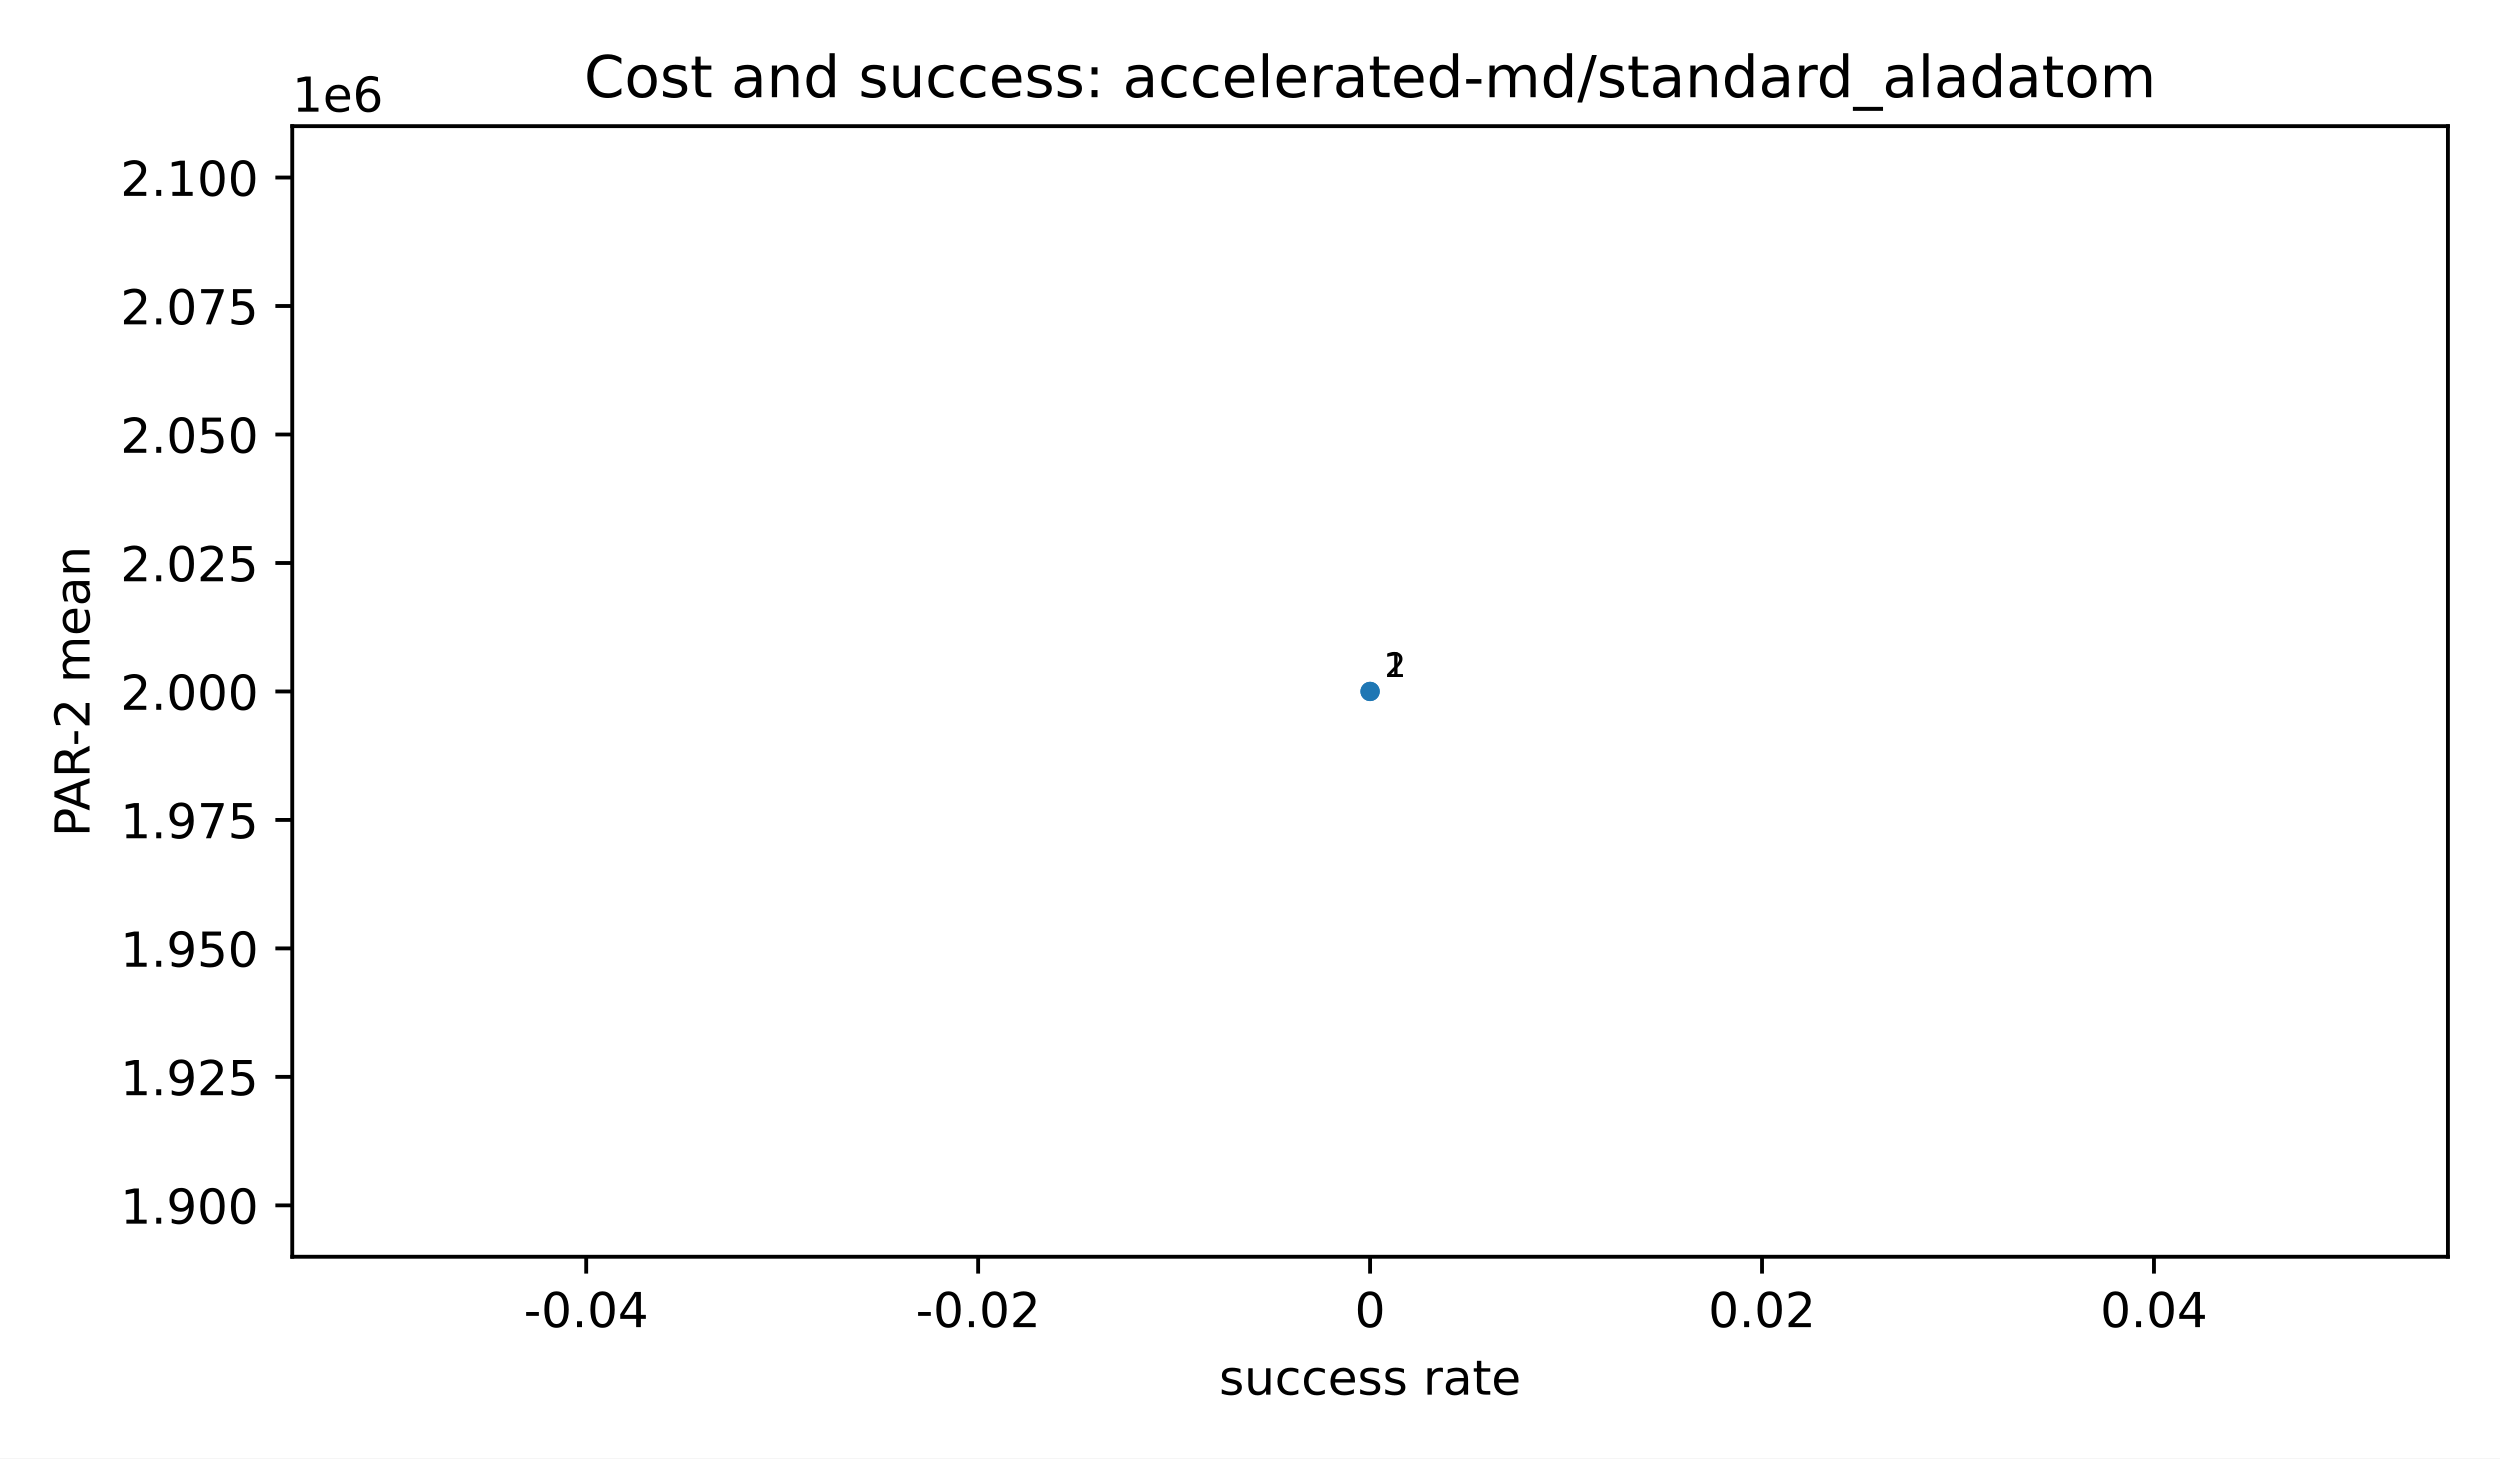
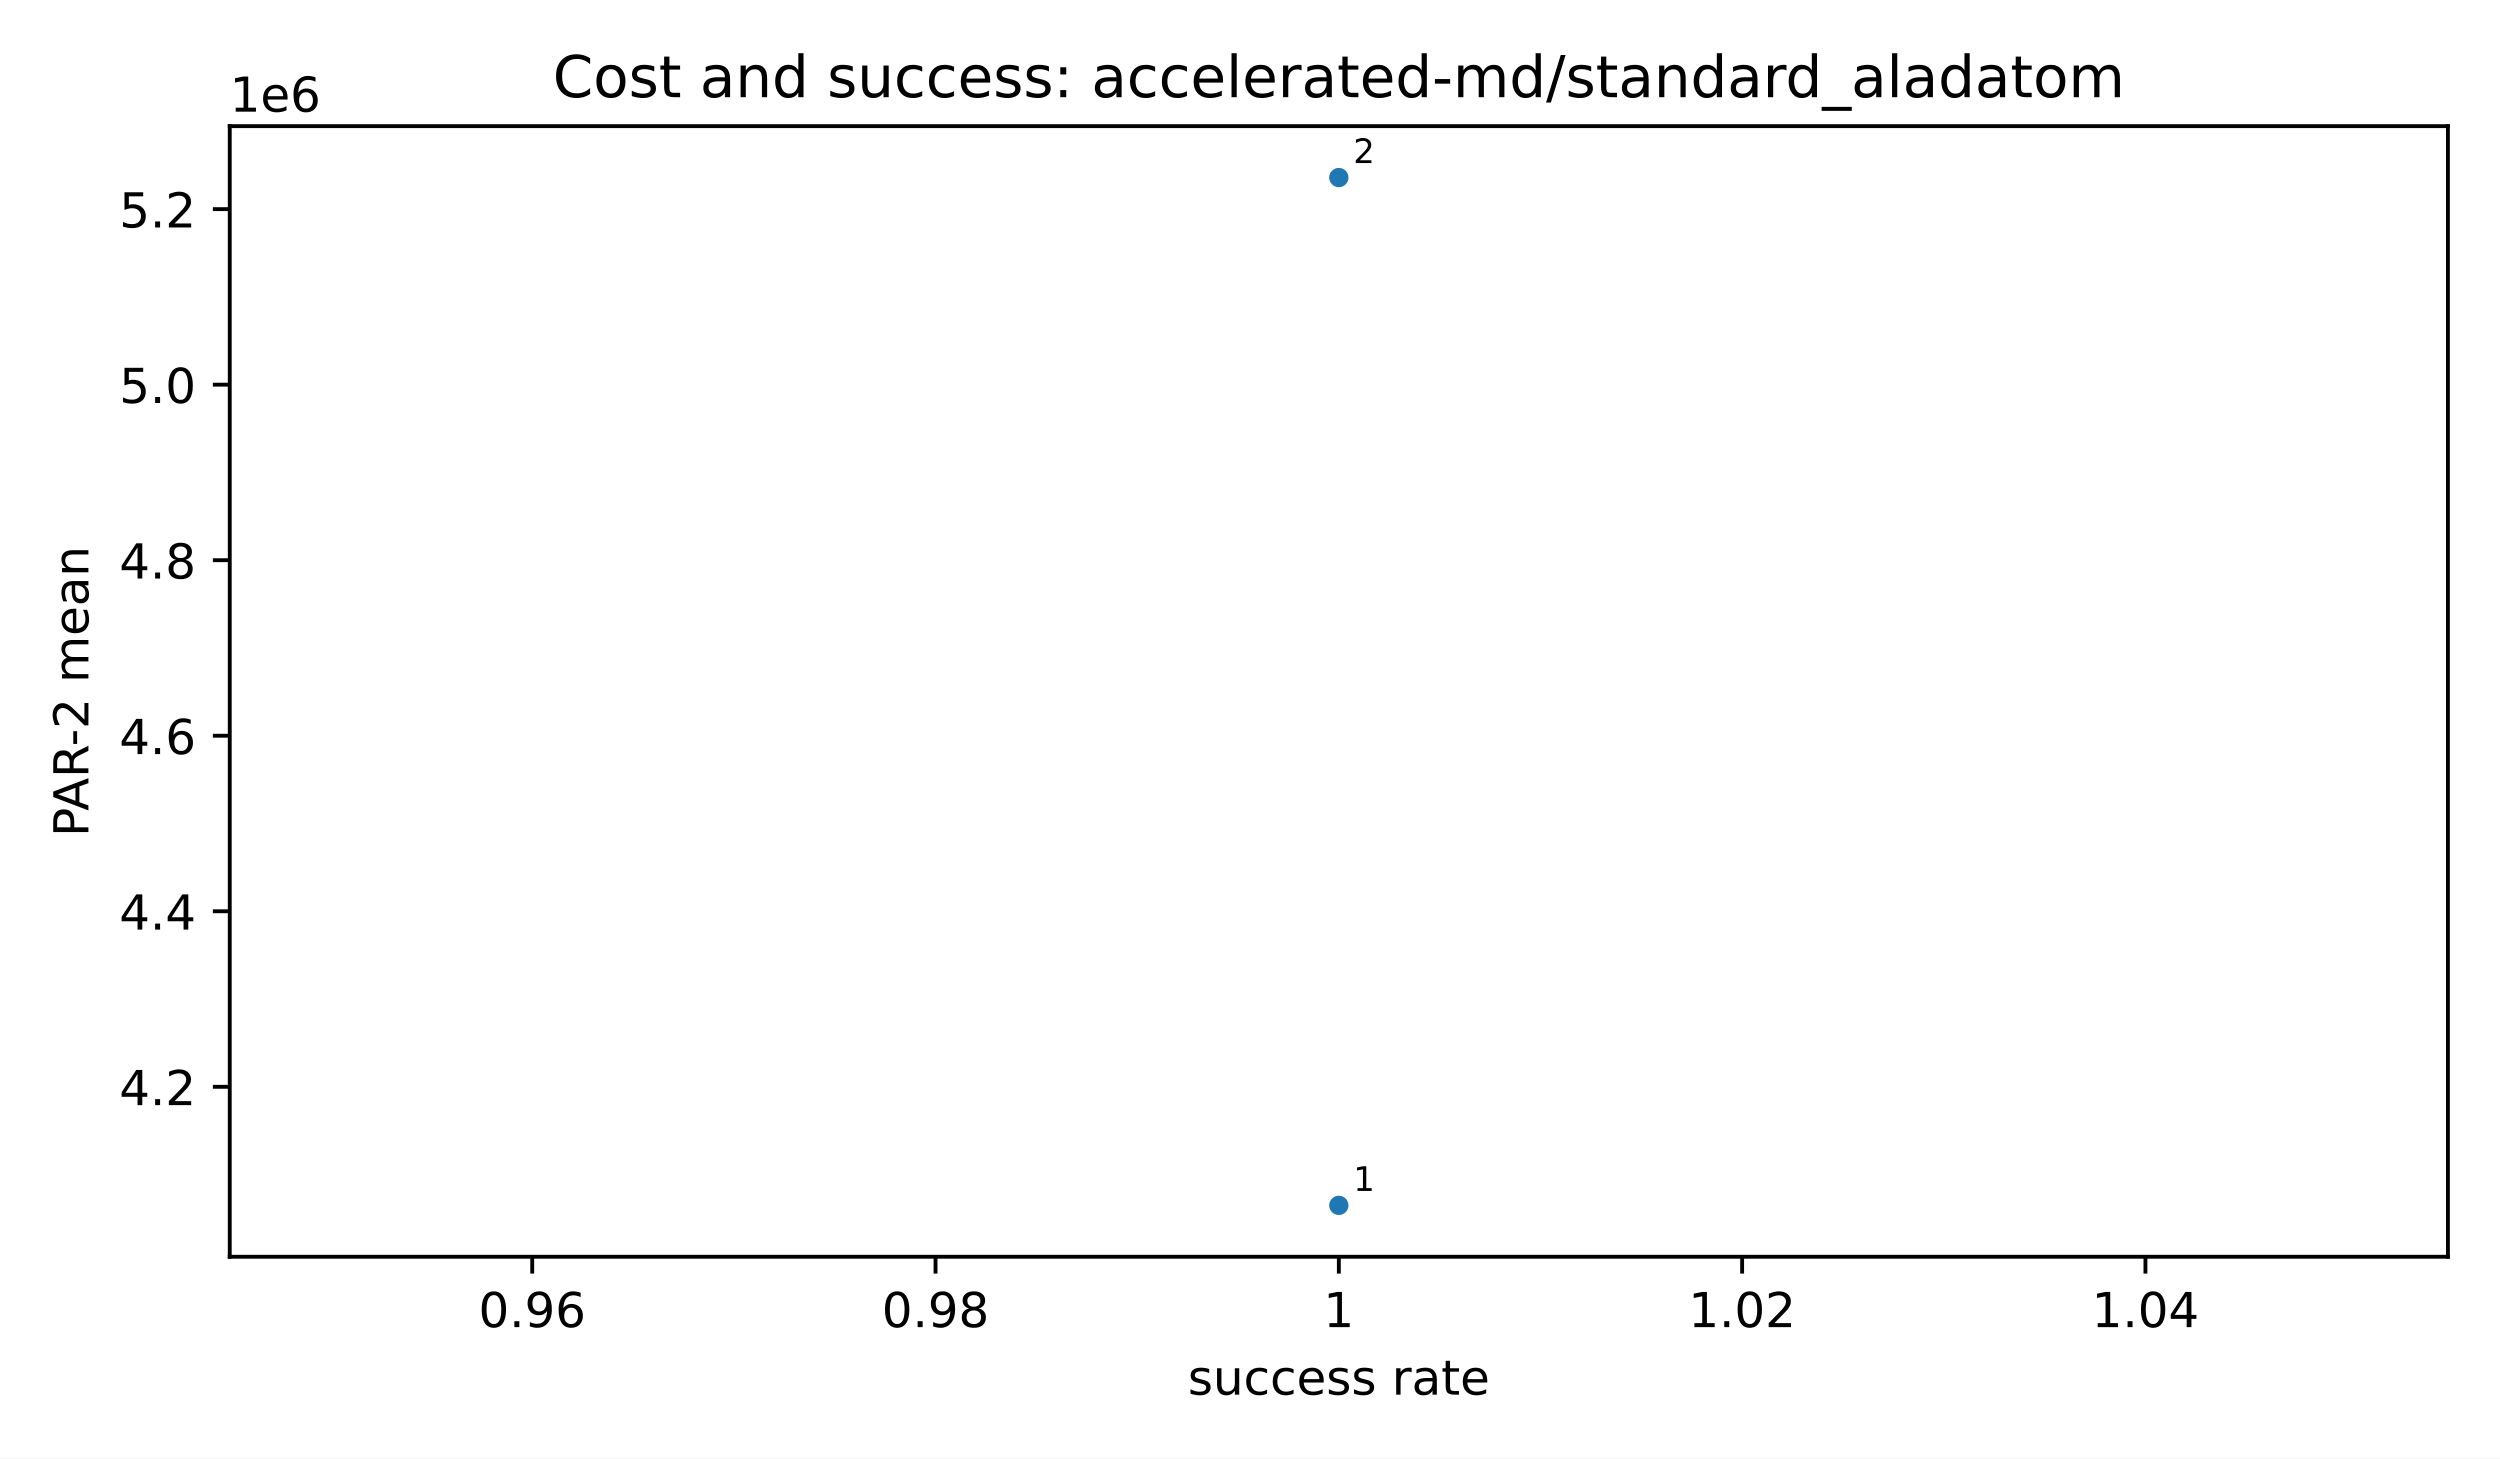
<svg xmlns="http://www.w3.org/2000/svg" xmlns:xlink="http://www.w3.org/1999/xlink" width="518.4pt" height="302.4pt" viewBox="0 0 518.4 302.4" version="1.1">
  <defs>
    <style type="text/css">*{stroke-linejoin: round; stroke-linecap: butt}</style>
  </defs>
  <g id="figure_1">
    <g id="patch_1">
      <path d="M 0 302.4  L 518.4 302.4  L 518.4 0  L 0 0  z " style="fill: #ffffff" />
    </g>
    <g id="axes_1">
      <g id="patch_2">
-         <path d="M 60.6 260.6  L 507.6 260.6  L 507.6 26.16  L 60.6 26.16  z " style="fill: #ffffff" />
+         <path d="M 47.64 260.6  L 507.6 260.6  L 507.6 26.16  L 47.64 26.16  z " style="fill: #ffffff" />
      </g>
      <g id="PathCollection_1">
        <defs>
          <path id="m2d8934182f" d="M 0 2  C 0.53 2 1.039 1.789 1.414 1.414  C 1.789 1.039 2 0.53 2 0  C 2 -0.53 1.789 -1.039 1.414 -1.414  C 1.039 -1.789 0.53 -2 0 -2  C -0.53 -2 -1.039 -1.789 -1.414 -1.414  C -1.789 -1.039 -2 -0.53 -2 0  C -2 0.53 -1.789 1.039 -1.414 1.414  C -1.039 1.789 -0.53 2 0 2  z " />
        </defs>
-         <g clip-path="url(#p0a1c0e47f8)">
-           <use xlink:href="#m2d8934182f" x="284.1" y="143.38" style="fill: #1f77b4" />
-           <use xlink:href="#m2d8934182f" x="284.1" y="143.38" style="fill: #1f77b4" />
+         <g clip-path="url(#p56d7a41fdd)">
+           <use xlink:href="#m2d8934182f" x="277.62" y="249.944" style="fill: #1f77b4" />
+           <use xlink:href="#m2d8934182f" x="277.62" y="36.816" style="fill: #1f77b4" />
        </g>
      </g>
      <g id="matplotlib.axis_1">
        <g id="xtick_1">
          <g id="line2d_1">
            <defs>
              <path id="m8ea4d47d77" d="M 0 0  L 0 3.5  " style="stroke: #000000; stroke-width: 0.8" />
            </defs>
            <g>
-               <use xlink:href="#m8ea4d47d77" x="121.555" y="260.6" style="stroke: #000000; stroke-width: 0.8" />
+               <use xlink:href="#m8ea4d47d77" x="110.362" y="260.6" style="stroke: #000000; stroke-width: 0.8" />
            </g>
          </g>
          <g id="text_1">
-             <text style="font-size: 10px; font-family: 'DejaVu Sans', 'Bitstream Vera Sans', 'Computer Modern Sans Serif', 'Lucida Grande', 'Verdana', 'Geneva', 'Lucid', 'Arial', 'Helvetica', 'Avant Garde', sans-serif; text-anchor: middle" x="121.555" y="275.198" transform="rotate(-0 121.5545 275.1977)">-0.04</text>
+             <text style="font-size: 10px; font-family: 'DejaVu Sans', 'Bitstream Vera Sans', 'Computer Modern Sans Serif', 'Lucida Grande', 'Verdana', 'Geneva', 'Lucid', 'Arial', 'Helvetica', 'Avant Garde', sans-serif; text-anchor: middle" x="110.362" y="275.198" transform="rotate(-0 110.3618 275.1977)">0.96</text>
          </g>
        </g>
        <g id="xtick_2">
          <g id="line2d_2">
            <g>
-               <use xlink:href="#m8ea4d47d77" x="202.827" y="260.6" style="stroke: #000000; stroke-width: 0.8" />
+               <use xlink:href="#m8ea4d47d77" x="193.991" y="260.6" style="stroke: #000000; stroke-width: 0.8" />
            </g>
          </g>
          <g id="text_2">
-             <text style="font-size: 10px; font-family: 'DejaVu Sans', 'Bitstream Vera Sans', 'Computer Modern Sans Serif', 'Lucida Grande', 'Verdana', 'Geneva', 'Lucid', 'Arial', 'Helvetica', 'Avant Garde', sans-serif; text-anchor: middle" x="202.827" y="275.198" transform="rotate(-0 202.8273 275.1977)">-0.02</text>
+             <text style="font-size: 10px; font-family: 'DejaVu Sans', 'Bitstream Vera Sans', 'Computer Modern Sans Serif', 'Lucida Grande', 'Verdana', 'Geneva', 'Lucid', 'Arial', 'Helvetica', 'Avant Garde', sans-serif; text-anchor: middle" x="193.991" y="275.198" transform="rotate(-0 193.9909 275.1977)">0.98</text>
          </g>
        </g>
        <g id="xtick_3">
          <g id="line2d_3">
            <g>
-               <use xlink:href="#m8ea4d47d77" x="284.1" y="260.6" style="stroke: #000000; stroke-width: 0.8" />
+               <use xlink:href="#m8ea4d47d77" x="277.62" y="260.6" style="stroke: #000000; stroke-width: 0.8" />
            </g>
          </g>
          <g id="text_3">
-             <text style="font-size: 10px; font-family: 'DejaVu Sans', 'Bitstream Vera Sans', 'Computer Modern Sans Serif', 'Lucida Grande', 'Verdana', 'Geneva', 'Lucid', 'Arial', 'Helvetica', 'Avant Garde', sans-serif; text-anchor: middle" x="284.1" y="275.198" transform="rotate(-0 284.1 275.1977)">0</text>
+             <text style="font-size: 10px; font-family: 'DejaVu Sans', 'Bitstream Vera Sans', 'Computer Modern Sans Serif', 'Lucida Grande', 'Verdana', 'Geneva', 'Lucid', 'Arial', 'Helvetica', 'Avant Garde', sans-serif; text-anchor: middle" x="277.62" y="275.198" transform="rotate(-0 277.62 275.1977)">1</text>
          </g>
        </g>
        <g id="xtick_4">
          <g id="line2d_4">
            <g>
-               <use xlink:href="#m8ea4d47d77" x="365.373" y="260.6" style="stroke: #000000; stroke-width: 0.8" />
+               <use xlink:href="#m8ea4d47d77" x="361.249" y="260.6" style="stroke: #000000; stroke-width: 0.8" />
            </g>
          </g>
          <g id="text_4">
-             <text style="font-size: 10px; font-family: 'DejaVu Sans', 'Bitstream Vera Sans', 'Computer Modern Sans Serif', 'Lucida Grande', 'Verdana', 'Geneva', 'Lucid', 'Arial', 'Helvetica', 'Avant Garde', sans-serif; text-anchor: middle" x="365.373" y="275.198" transform="rotate(-0 365.3727 275.1977)">0.02</text>
+             <text style="font-size: 10px; font-family: 'DejaVu Sans', 'Bitstream Vera Sans', 'Computer Modern Sans Serif', 'Lucida Grande', 'Verdana', 'Geneva', 'Lucid', 'Arial', 'Helvetica', 'Avant Garde', sans-serif; text-anchor: middle" x="361.249" y="275.198" transform="rotate(-0 361.2491 275.1977)">1.02</text>
          </g>
        </g>
        <g id="xtick_5">
          <g id="line2d_5">
            <g>
-               <use xlink:href="#m8ea4d47d77" x="446.645" y="260.6" style="stroke: #000000; stroke-width: 0.8" />
+               <use xlink:href="#m8ea4d47d77" x="444.878" y="260.6" style="stroke: #000000; stroke-width: 0.8" />
            </g>
          </g>
          <g id="text_5">
-             <text style="font-size: 10px; font-family: 'DejaVu Sans', 'Bitstream Vera Sans', 'Computer Modern Sans Serif', 'Lucida Grande', 'Verdana', 'Geneva', 'Lucid', 'Arial', 'Helvetica', 'Avant Garde', sans-serif; text-anchor: middle" x="446.645" y="275.198" transform="rotate(-0 446.6455 275.1977)">0.04</text>
+             <text style="font-size: 10px; font-family: 'DejaVu Sans', 'Bitstream Vera Sans', 'Computer Modern Sans Serif', 'Lucida Grande', 'Verdana', 'Geneva', 'Lucid', 'Arial', 'Helvetica', 'Avant Garde', sans-serif; text-anchor: middle" x="444.878" y="275.198" transform="rotate(-0 444.8782 275.1977)">1.04</text>
          </g>
        </g>
        <g id="text_6">
-           <text style="font-size: 10px; font-family: 'DejaVu Sans', 'Bitstream Vera Sans', 'Computer Modern Sans Serif', 'Lucida Grande', 'Verdana', 'Geneva', 'Lucid', 'Arial', 'Helvetica', 'Avant Garde', sans-serif; text-anchor: middle" x="284.1" y="289.198" transform="rotate(-0 284.1 289.1977)">success rate</text>
+           <text style="font-size: 10px; font-family: 'DejaVu Sans', 'Bitstream Vera Sans', 'Computer Modern Sans Serif', 'Lucida Grande', 'Verdana', 'Geneva', 'Lucid', 'Arial', 'Helvetica', 'Avant Garde', sans-serif; text-anchor: middle" x="277.62" y="289.198" transform="rotate(-0 277.62 289.1977)">success rate</text>
        </g>
      </g>
      <g id="matplotlib.axis_2">
        <g id="ytick_1">
          <g id="line2d_6">
            <defs>
              <path id="md659df78fa" d="M 0 0  L -3.5 0  " style="stroke: #000000; stroke-width: 0.8" />
            </defs>
            <g>
-               <use xlink:href="#md659df78fa" x="60.6" y="249.944" style="stroke: #000000; stroke-width: 0.8" />
+               <use xlink:href="#md659df78fa" x="47.64" y="225.359" style="stroke: #000000; stroke-width: 0.8" />
            </g>
          </g>
          <g id="text_7">
-             <text style="font-size: 10px; font-family: 'DejaVu Sans', 'Bitstream Vera Sans', 'Computer Modern Sans Serif', 'Lucida Grande', 'Verdana', 'Geneva', 'Lucid', 'Arial', 'Helvetica', 'Avant Garde', sans-serif; text-anchor: end" x="53.6" y="253.742" transform="rotate(-0 53.6 253.7425)">1.900</text>
+             <text style="font-size: 10px; font-family: 'DejaVu Sans', 'Bitstream Vera Sans', 'Computer Modern Sans Serif', 'Lucida Grande', 'Verdana', 'Geneva', 'Lucid', 'Arial', 'Helvetica', 'Avant Garde', sans-serif; text-anchor: end" x="40.64" y="229.158" transform="rotate(-0 40.64 229.1577)">4.2</text>
          </g>
        </g>
        <g id="ytick_2">
          <g id="line2d_7">
            <g>
-               <use xlink:href="#md659df78fa" x="60.6" y="223.303" style="stroke: #000000; stroke-width: 0.8" />
+               <use xlink:href="#md659df78fa" x="47.64" y="188.96" style="stroke: #000000; stroke-width: 0.8" />
            </g>
          </g>
          <g id="text_8">
-             <text style="font-size: 10px; font-family: 'DejaVu Sans', 'Bitstream Vera Sans', 'Computer Modern Sans Serif', 'Lucida Grande', 'Verdana', 'Geneva', 'Lucid', 'Arial', 'Helvetica', 'Avant Garde', sans-serif; text-anchor: end" x="53.6" y="227.102" transform="rotate(-0 53.6 227.1016)">1.925</text>
+             <text style="font-size: 10px; font-family: 'DejaVu Sans', 'Bitstream Vera Sans', 'Computer Modern Sans Serif', 'Lucida Grande', 'Verdana', 'Geneva', 'Lucid', 'Arial', 'Helvetica', 'Avant Garde', sans-serif; text-anchor: end" x="40.64" y="192.759" transform="rotate(-0 40.64 192.7593)">4.4</text>
          </g>
        </g>
        <g id="ytick_3">
          <g id="line2d_8">
            <g>
-               <use xlink:href="#md659df78fa" x="60.6" y="196.662" style="stroke: #000000; stroke-width: 0.8" />
+               <use xlink:href="#md659df78fa" x="47.64" y="152.562" style="stroke: #000000; stroke-width: 0.8" />
            </g>
          </g>
          <g id="text_9">
-             <text style="font-size: 10px; font-family: 'DejaVu Sans', 'Bitstream Vera Sans', 'Computer Modern Sans Serif', 'Lucida Grande', 'Verdana', 'Geneva', 'Lucid', 'Arial', 'Helvetica', 'Avant Garde', sans-serif; text-anchor: end" x="53.6" y="200.461" transform="rotate(-0 53.6 200.4606)">1.950</text>
+             <text style="font-size: 10px; font-family: 'DejaVu Sans', 'Bitstream Vera Sans', 'Computer Modern Sans Serif', 'Lucida Grande', 'Verdana', 'Geneva', 'Lucid', 'Arial', 'Helvetica', 'Avant Garde', sans-serif; text-anchor: end" x="40.64" y="156.361" transform="rotate(-0 40.64 156.3608)">4.6</text>
          </g>
        </g>
        <g id="ytick_4">
          <g id="line2d_9">
            <g>
-               <use xlink:href="#md659df78fa" x="60.6" y="170.021" style="stroke: #000000; stroke-width: 0.8" />
+               <use xlink:href="#md659df78fa" x="47.64" y="116.163" style="stroke: #000000; stroke-width: 0.8" />
            </g>
          </g>
          <g id="text_10">
-             <text style="font-size: 10px; font-family: 'DejaVu Sans', 'Bitstream Vera Sans', 'Computer Modern Sans Serif', 'Lucida Grande', 'Verdana', 'Geneva', 'Lucid', 'Arial', 'Helvetica', 'Avant Garde', sans-serif; text-anchor: end" x="53.6" y="173.82" transform="rotate(-0 53.6 173.8197)">1.975</text>
+             <text style="font-size: 10px; font-family: 'DejaVu Sans', 'Bitstream Vera Sans', 'Computer Modern Sans Serif', 'Lucida Grande', 'Verdana', 'Geneva', 'Lucid', 'Arial', 'Helvetica', 'Avant Garde', sans-serif; text-anchor: end" x="40.64" y="119.962" transform="rotate(-0 40.64 119.9623)">4.8</text>
          </g>
        </g>
        <g id="ytick_5">
          <g id="line2d_10">
            <g>
-               <use xlink:href="#md659df78fa" x="60.6" y="143.38" style="stroke: #000000; stroke-width: 0.8" />
+               <use xlink:href="#md659df78fa" x="47.64" y="79.765" style="stroke: #000000; stroke-width: 0.8" />
            </g>
          </g>
          <g id="text_11">
-             <text style="font-size: 10px; font-family: 'DejaVu Sans', 'Bitstream Vera Sans', 'Computer Modern Sans Serif', 'Lucida Grande', 'Verdana', 'Geneva', 'Lucid', 'Arial', 'Helvetica', 'Avant Garde', sans-serif; text-anchor: end" x="53.6" y="147.179" transform="rotate(-0 53.6 147.1788)">2.000</text>
+             <text style="font-size: 10px; font-family: 'DejaVu Sans', 'Bitstream Vera Sans', 'Computer Modern Sans Serif', 'Lucida Grande', 'Verdana', 'Geneva', 'Lucid', 'Arial', 'Helvetica', 'Avant Garde', sans-serif; text-anchor: end" x="40.64" y="83.564" transform="rotate(-0 40.64 83.56376)">5.0</text>
          </g>
        </g>
        <g id="ytick_6">
          <g id="line2d_11">
            <g>
-               <use xlink:href="#md659df78fa" x="60.6" y="116.739" style="stroke: #000000; stroke-width: 0.8" />
+               <use xlink:href="#md659df78fa" x="47.64" y="43.366" style="stroke: #000000; stroke-width: 0.8" />
            </g>
          </g>
          <g id="text_12">
-             <text style="font-size: 10px; font-family: 'DejaVu Sans', 'Bitstream Vera Sans', 'Computer Modern Sans Serif', 'Lucida Grande', 'Verdana', 'Geneva', 'Lucid', 'Arial', 'Helvetica', 'Avant Garde', sans-serif; text-anchor: end" x="53.6" y="120.538" transform="rotate(-0 53.6 120.5379)">2.025</text>
+             <text style="font-size: 10px; font-family: 'DejaVu Sans', 'Bitstream Vera Sans', 'Computer Modern Sans Serif', 'Lucida Grande', 'Verdana', 'Geneva', 'Lucid', 'Arial', 'Helvetica', 'Avant Garde', sans-serif; text-anchor: end" x="40.64" y="47.165" transform="rotate(-0 40.64 47.16526)">5.2</text>
          </g>
        </g>
-         <g id="ytick_7">
-           <g id="line2d_12">
-             <g>
-               <use xlink:href="#md659df78fa" x="60.6" y="90.098" style="stroke: #000000; stroke-width: 0.8" />
-             </g>
-           </g>
-           <g id="text_13">
-             <text style="font-size: 10px; font-family: 'DejaVu Sans', 'Bitstream Vera Sans', 'Computer Modern Sans Serif', 'Lucida Grande', 'Verdana', 'Geneva', 'Lucid', 'Arial', 'Helvetica', 'Avant Garde', sans-serif; text-anchor: end" x="53.6" y="93.897" transform="rotate(-0 53.6 93.89701)">2.050</text>
-           </g>
+         <g id="text_13">
+           <text style="font-size: 10px; font-family: 'DejaVu Sans', 'Bitstream Vera Sans', 'Computer Modern Sans Serif', 'Lucida Grande', 'Verdana', 'Geneva', 'Lucid', 'Arial', 'Helvetica', 'Avant Garde', sans-serif; text-anchor: middle" x="18.335" y="143.38" transform="rotate(-90 18.33453 143.38)">PAR-2 mean</text>
        </g>
-         <g id="ytick_8">
-           <g id="line2d_13">
-             <g>
-               <use xlink:href="#md659df78fa" x="60.6" y="63.457" style="stroke: #000000; stroke-width: 0.8" />
-             </g>
-           </g>
-           <g id="text_14">
-             <text style="font-size: 10px; font-family: 'DejaVu Sans', 'Bitstream Vera Sans', 'Computer Modern Sans Serif', 'Lucida Grande', 'Verdana', 'Geneva', 'Lucid', 'Arial', 'Helvetica', 'Avant Garde', sans-serif; text-anchor: end" x="53.6" y="67.256" transform="rotate(-0 53.6 67.2561)">2.075</text>
-           </g>
-         </g>
-         <g id="ytick_9">
-           <g id="line2d_14">
-             <g>
-               <use xlink:href="#md659df78fa" x="60.6" y="36.816" style="stroke: #000000; stroke-width: 0.8" />
-             </g>
-           </g>
-           <g id="text_15">
-             <text style="font-size: 10px; font-family: 'DejaVu Sans', 'Bitstream Vera Sans', 'Computer Modern Sans Serif', 'Lucida Grande', 'Verdana', 'Geneva', 'Lucid', 'Arial', 'Helvetica', 'Avant Garde', sans-serif; text-anchor: end" x="53.6" y="40.615" transform="rotate(-0 53.6 40.61519)">2.100</text>
-           </g>
-         </g>
-         <g id="text_16">
-           <text style="font-size: 10px; font-family: 'DejaVu Sans', 'Bitstream Vera Sans', 'Computer Modern Sans Serif', 'Lucida Grande', 'Verdana', 'Geneva', 'Lucid', 'Arial', 'Helvetica', 'Avant Garde', sans-serif; text-anchor: middle" x="18.57" y="143.38" transform="rotate(-90 18.56953 143.38)">PAR-2 mean</text>
-         </g>
-         <g id="text_17">
-           <text style="font-size: 10px; font-family: 'DejaVu Sans', 'Bitstream Vera Sans', 'Computer Modern Sans Serif', 'Lucida Grande', 'Verdana', 'Geneva', 'Lucid', 'Arial', 'Helvetica', 'Avant Garde', sans-serif; text-anchor: start" x="60.6" y="23.16" transform="rotate(-0 60.6 23.16)">1e6</text>
+         <g id="text_14">
+           <text style="font-size: 10px; font-family: 'DejaVu Sans', 'Bitstream Vera Sans', 'Computer Modern Sans Serif', 'Lucida Grande', 'Verdana', 'Geneva', 'Lucid', 'Arial', 'Helvetica', 'Avant Garde', sans-serif; text-anchor: start" x="47.64" y="23.16" transform="rotate(-0 47.64 23.16)">1e6</text>
        </g>
      </g>
      <g id="patch_3">
-         <path d="M 60.6 260.6  L 60.6 26.16  " style="fill: none; stroke: #000000; stroke-width: 0.8; stroke-linejoin: miter; stroke-linecap: square" />
+         <path d="M 47.64 260.6  L 47.64 26.16  " style="fill: none; stroke: #000000; stroke-width: 0.8; stroke-linejoin: miter; stroke-linecap: square" />
      </g>
      <g id="patch_4">
        <path d="M 507.6 260.6  L 507.6 26.16  " style="fill: none; stroke: #000000; stroke-width: 0.8; stroke-linejoin: miter; stroke-linecap: square" />
      </g>
      <g id="patch_5">
-         <path d="M 60.6 260.6  L 507.6 260.6  " style="fill: none; stroke: #000000; stroke-width: 0.8; stroke-linejoin: miter; stroke-linecap: square" />
+         <path d="M 47.64 260.6  L 507.6 260.6  " style="fill: none; stroke: #000000; stroke-width: 0.8; stroke-linejoin: miter; stroke-linecap: square" />
      </g>
      <g id="patch_6">
-         <path d="M 60.6 26.16  L 507.6 26.16  " style="fill: none; stroke: #000000; stroke-width: 0.8; stroke-linejoin: miter; stroke-linecap: square" />
+         <path d="M 47.64 26.16  L 507.6 26.16  " style="fill: none; stroke: #000000; stroke-width: 0.8; stroke-linejoin: miter; stroke-linecap: square" />
      </g>
-       <g id="text_18">
-         <text style="font-size: 7px; font-family: 'DejaVu Sans', 'Bitstream Vera Sans', 'Computer Modern Sans Serif', 'Lucida Grande', 'Verdana', 'Geneva', 'Lucid', 'Arial', 'Helvetica', 'Avant Garde', sans-serif; text-anchor: start" x="287.1" y="140.38" transform="rotate(-0 287.1 140.38)">1</text>
+       <g id="text_15">
+         <text style="font-size: 7px; font-family: 'DejaVu Sans', 'Bitstream Vera Sans', 'Computer Modern Sans Serif', 'Lucida Grande', 'Verdana', 'Geneva', 'Lucid', 'Arial', 'Helvetica', 'Avant Garde', sans-serif; text-anchor: start" x="280.62" y="246.944" transform="rotate(-0 280.62 246.9436)">1</text>
      </g>
-       <g id="text_19">
-         <text style="font-size: 7px; font-family: 'DejaVu Sans', 'Bitstream Vera Sans', 'Computer Modern Sans Serif', 'Lucida Grande', 'Verdana', 'Geneva', 'Lucid', 'Arial', 'Helvetica', 'Avant Garde', sans-serif; text-anchor: start" x="287.1" y="140.38" transform="rotate(-0 287.1 140.38)">2</text>
+       <g id="text_16">
+         <text style="font-size: 7px; font-family: 'DejaVu Sans', 'Bitstream Vera Sans', 'Computer Modern Sans Serif', 'Lucida Grande', 'Verdana', 'Geneva', 'Lucid', 'Arial', 'Helvetica', 'Avant Garde', sans-serif; text-anchor: start" x="280.62" y="33.816" transform="rotate(-0 280.62 33.81636)">2</text>
      </g>
-       <g id="text_20">
-         <text style="font-size: 12px; font-family: 'DejaVu Sans', 'Bitstream Vera Sans', 'Computer Modern Sans Serif', 'Lucida Grande', 'Verdana', 'Geneva', 'Lucid', 'Arial', 'Helvetica', 'Avant Garde', sans-serif; text-anchor: middle" x="284.1" y="20.16" transform="rotate(-0 284.1 20.16)">Cost and success: accelerated-md/standard_aladatom</text>
+       <g id="text_17">
+         <text style="font-size: 12px; font-family: 'DejaVu Sans', 'Bitstream Vera Sans', 'Computer Modern Sans Serif', 'Lucida Grande', 'Verdana', 'Geneva', 'Lucid', 'Arial', 'Helvetica', 'Avant Garde', sans-serif; text-anchor: middle" x="277.62" y="20.16" transform="rotate(-0 277.62 20.16)">Cost and success: accelerated-md/standard_aladatom</text>
      </g>
    </g>
  </g>
  <defs>
-     <clipPath id="p0a1c0e47f8">
-       <rect x="60.6" y="26.16" width="447" height="234.44" />
+     <clipPath id="p56d7a41fdd">
+       <rect x="47.64" y="26.16" width="459.96" height="234.44" />
    </clipPath>
  </defs>
</svg>
